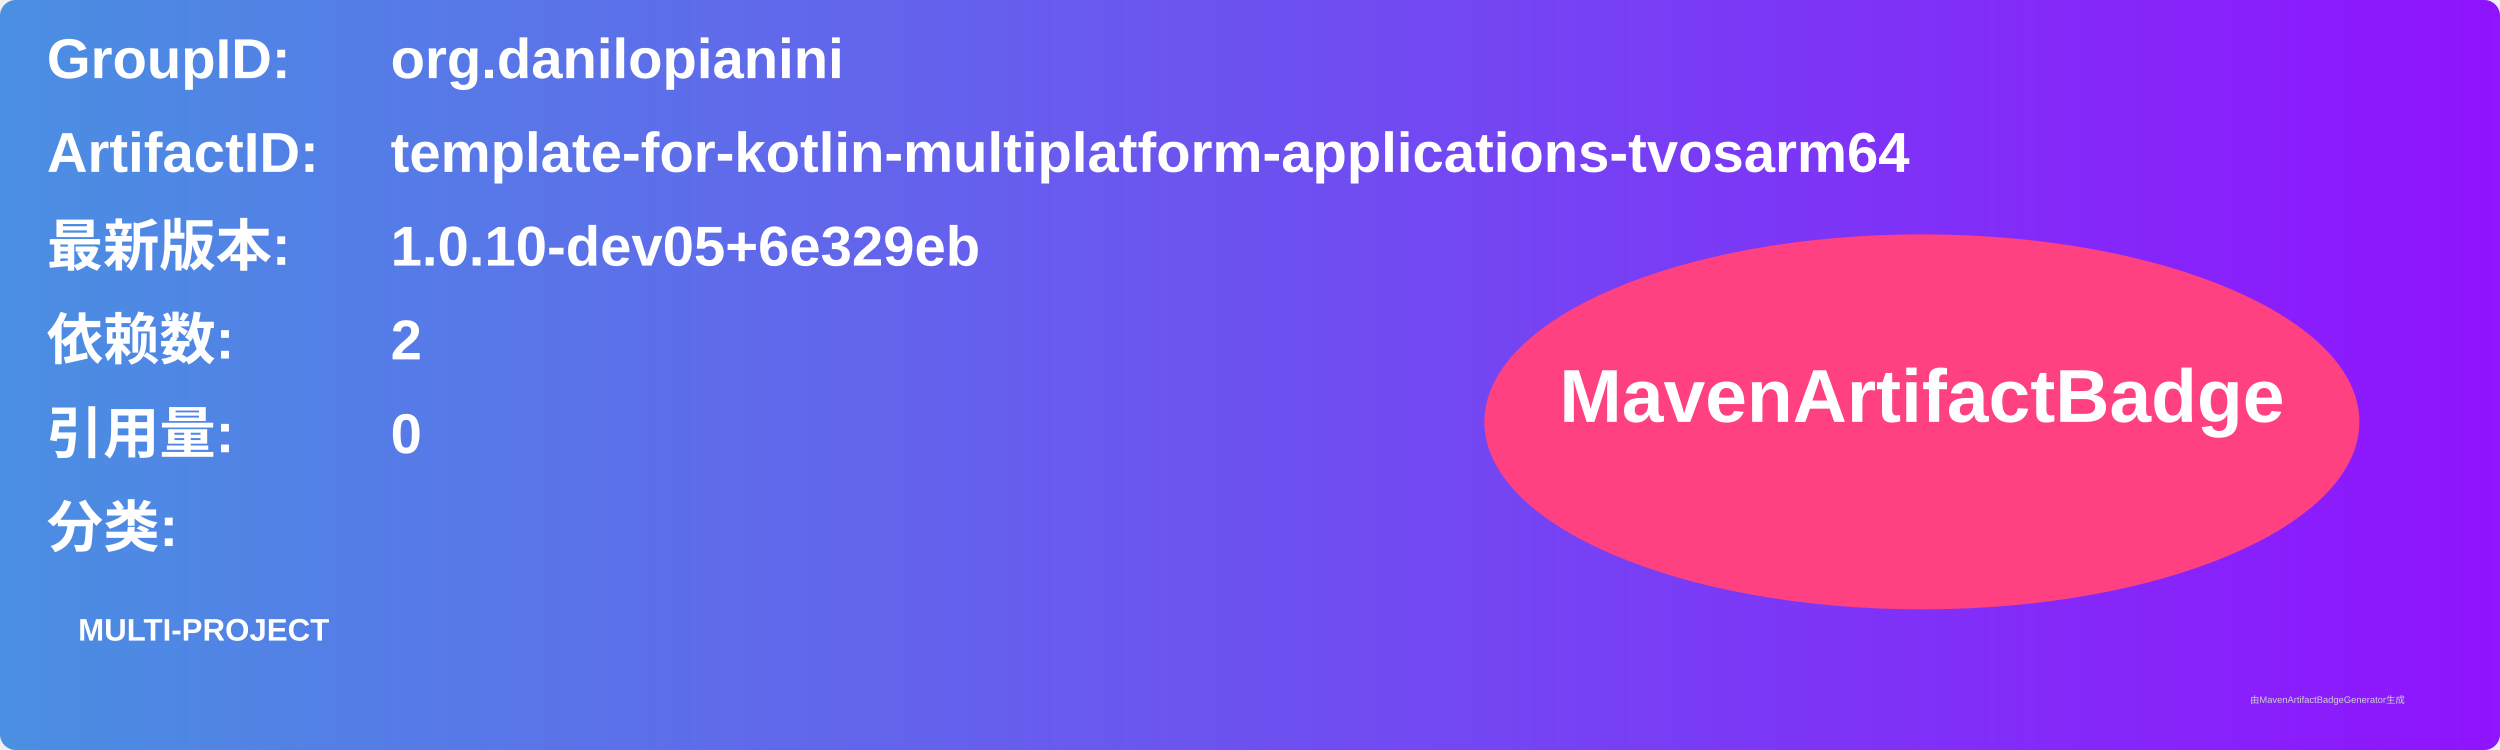
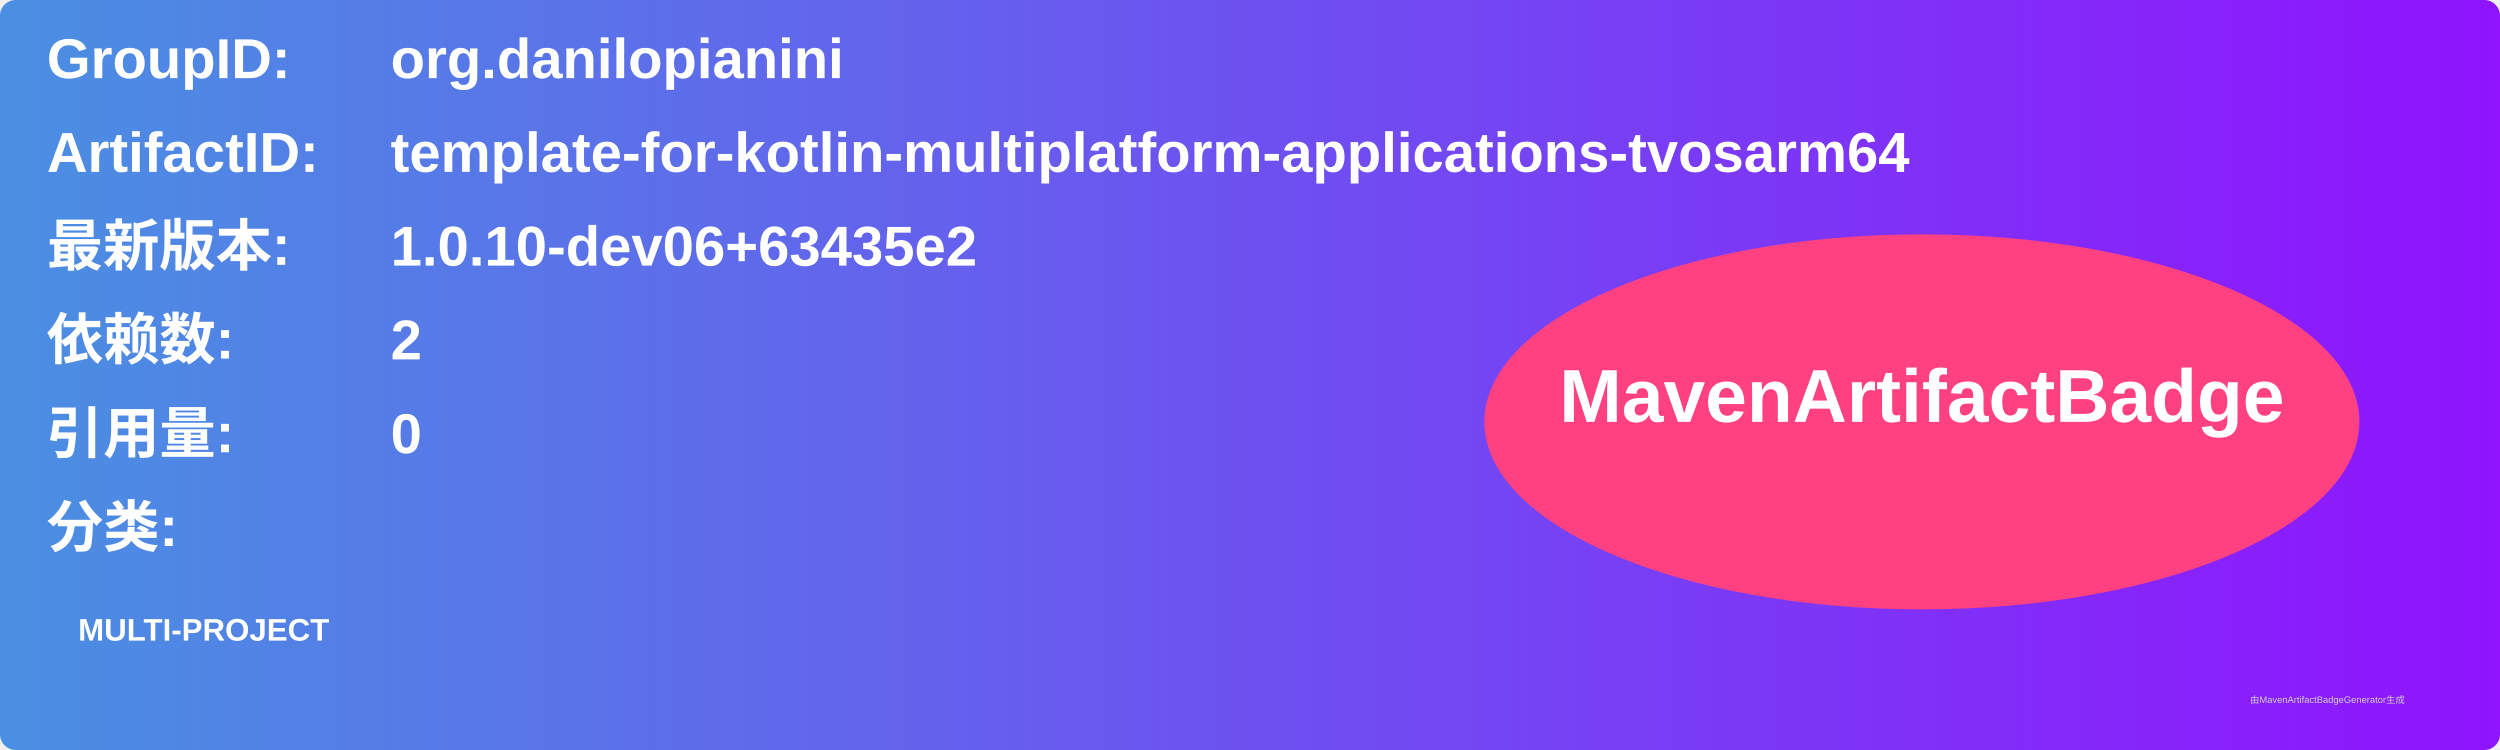
<svg xmlns="http://www.w3.org/2000/svg" width="800" height="240" viewBox="0 0 800 240">
  <linearGradient id="grad" x1="0%" y1="0%" x2="100%" y2="0%">
    <stop offset="0%" stop-color="#4a90e2" />
    <stop offset="100%" stop-color="#9013fe" />
  </linearGradient>
  <rect width="100%" height="100%" rx="5" ry="5" fill="url(#grad)" />
  <g transform="translate(15, 15)">
    <text x="0" y="10" font-family="Arial" font-size="18" fill="white" font-weight="bold" width="260">GroupID:</text>
    <text x="110" y="10" font-family="Arial" font-size="18" fill="white" font-weight="bold" width="460">org.danilopianini</text>
    <text x="0" y="40" font-family="Arial" font-size="18" fill="white" font-weight="bold" width="260">ArtifactID:</text>
    <text x="110" y="40" font-family="Arial" font-size="18" fill="white" font-weight="bold" width="460">template-for-kotlin-multiplatform-applications-tvosarm64</text>
    <text x="0" y="70" font-family="Arial" font-size="18" fill="white" font-weight="bold">最新版本:</text>
    <text x="110" y="70" font-family="Arial" font-size="18" fill="white" font-weight="bold">
-       <tspan font-weight="bold">1.0.10-dev05+6e329eb</tspan>
+       <tspan font-weight="bold">1.0.10-dev06+63435e2</tspan>
    </text>
    <text x="0" y="100" font-family="Arial" font-size="18" fill="white" font-weight="bold">依赖数: </text>
    <text x="110" y="100" font-family="Arial" font-size="18" fill="white">
      <tspan font-weight="bold">2</tspan>
    </text>
    <text x="0" y="130" font-family="Arial" font-size="18" fill="white" font-weight="bold">引用量: </text>
    <text x="110" y="130" font-family="Arial" font-size="18" fill="white">
      <tspan font-weight="bold">0</tspan>
    </text>
    <text x="0" y="160" font-family="Arial" font-size="18" fill="white" font-weight="bold">分类:</text>
    <text x="10" y="190" font-family="Arial" font-size="10" fill="white">
      <tspan font-weight="bold">MULTI-PROJECT</tspan>
    </text>
    <ellipse cx="600" cy="120" rx="140" ry="60" fill="#ff4081" />
    <text x="600" y="120" text-anchor="middle" font-family="Arial" font-size="24" fill="white" font-weight="bold">MavenArtifactBadge</text>
  </g>
  <text x="720" y="225" font-family="Arial" font-size="3" fill="#d0d0d0">由MavenArtifactBadgeGenerator生成</text>
</svg>
